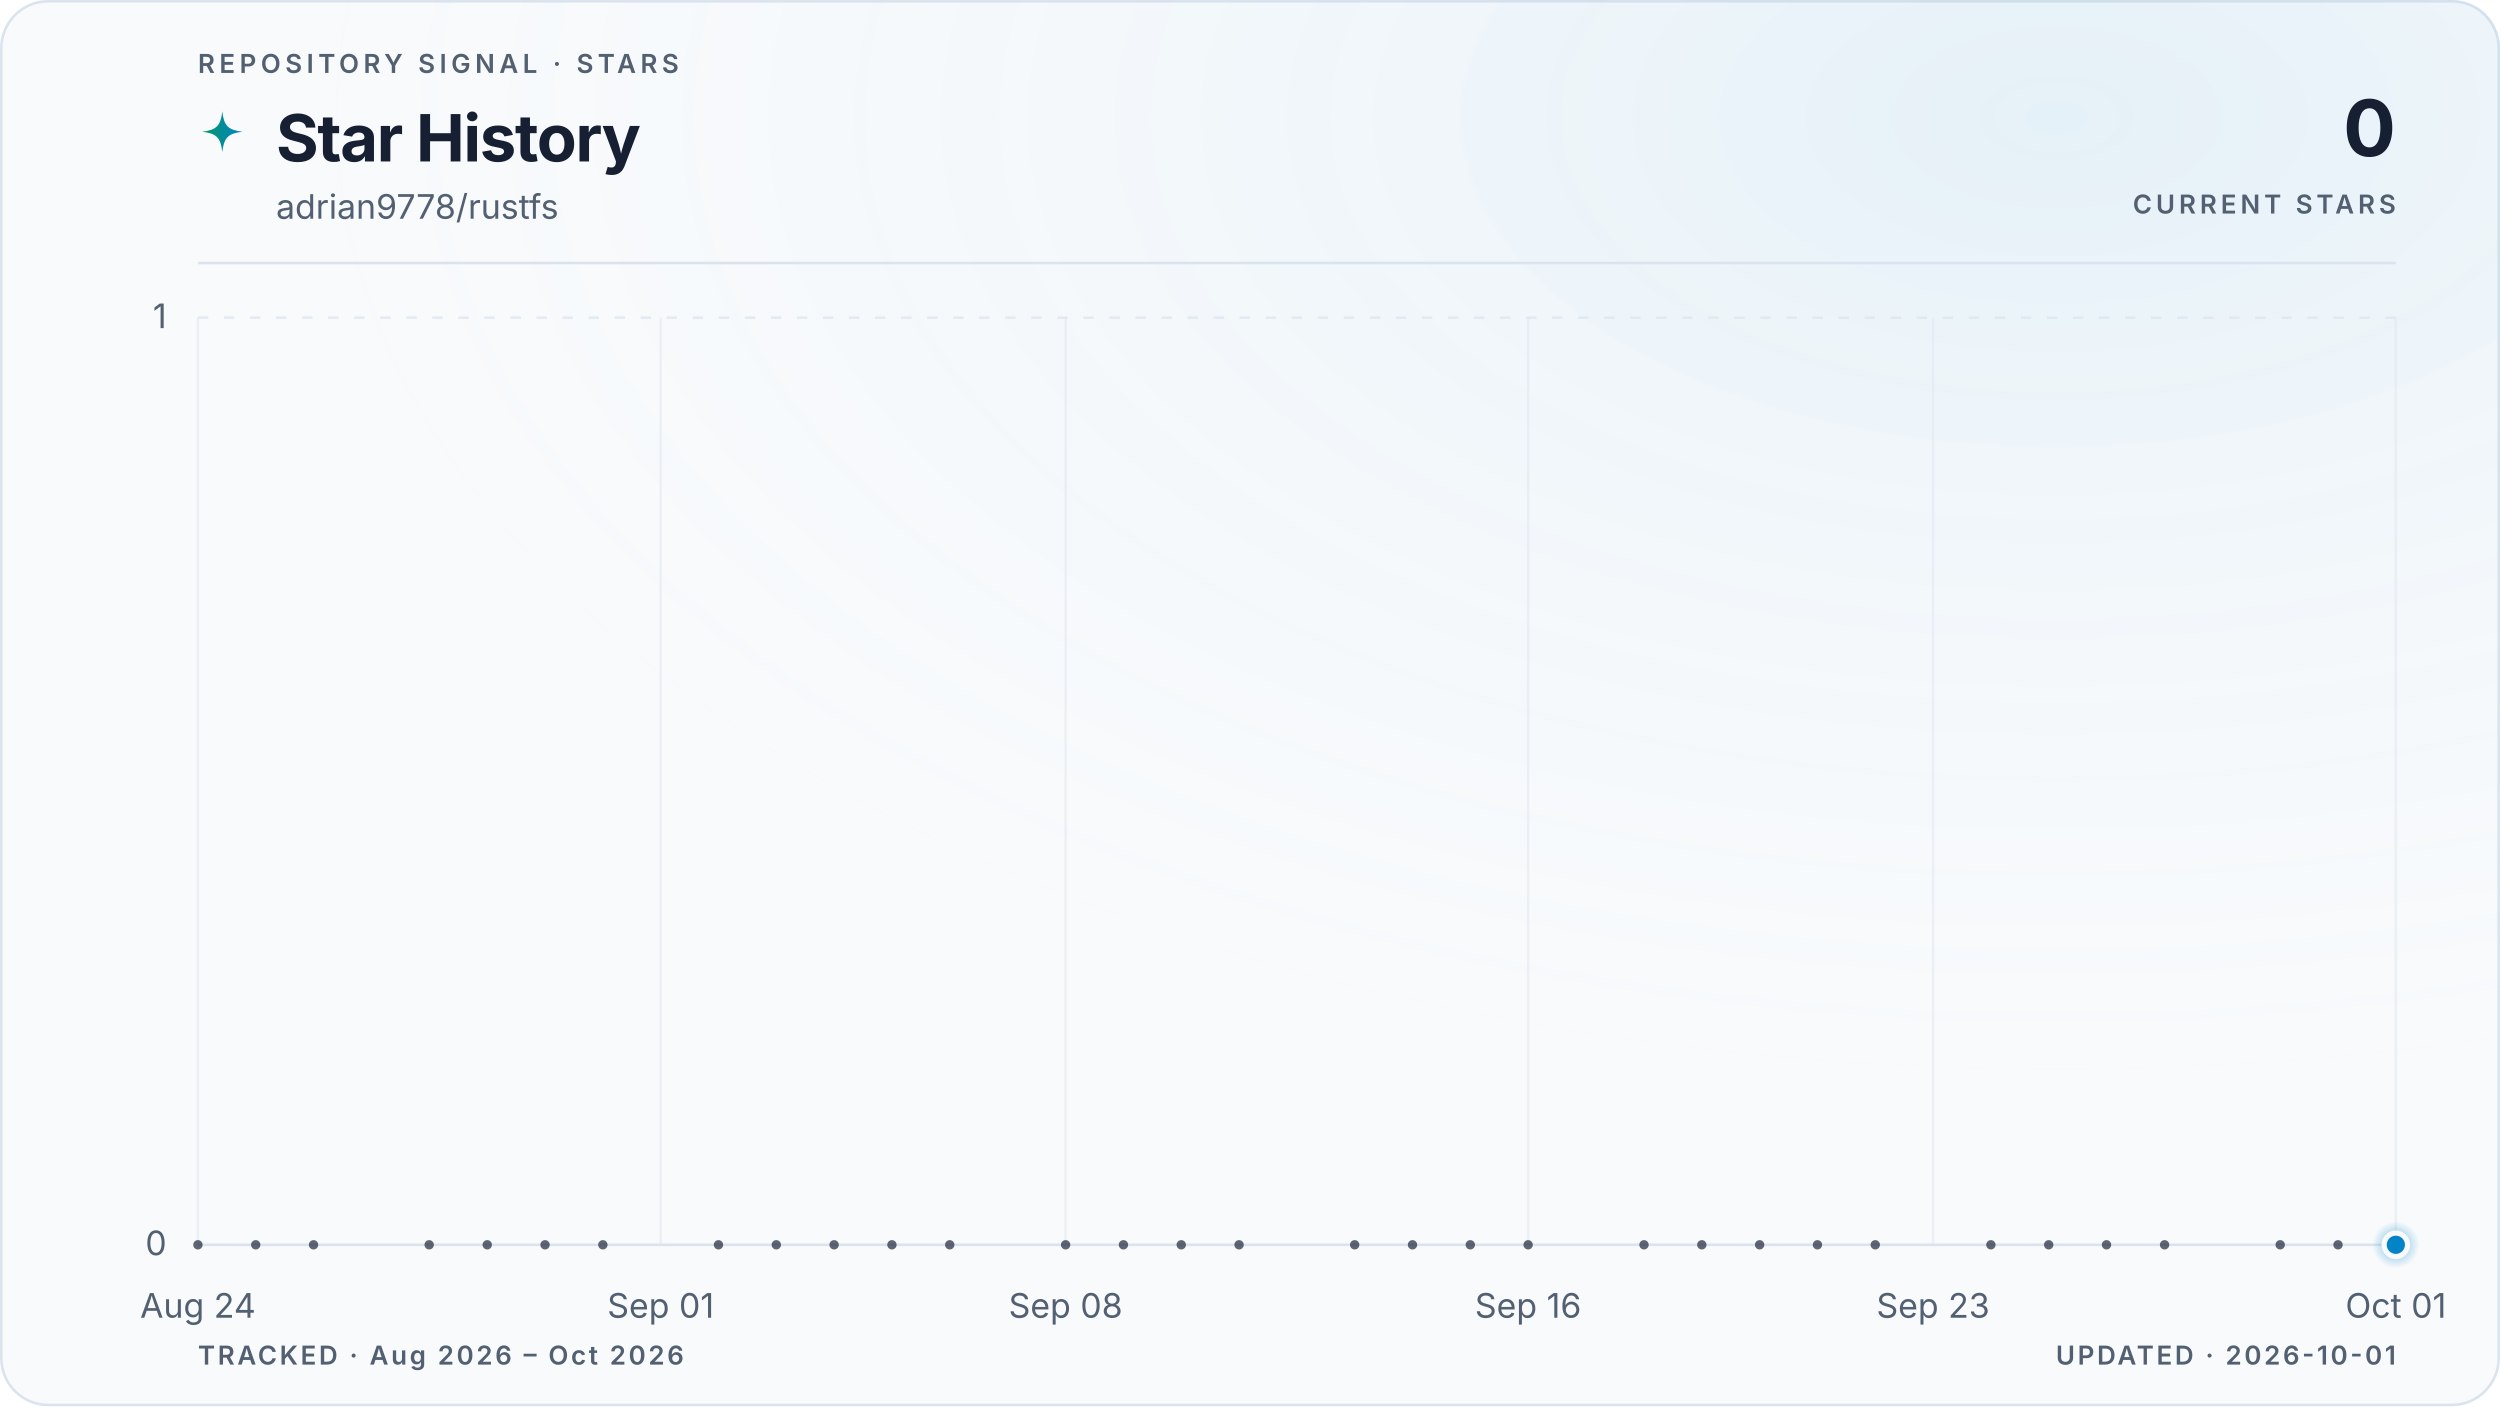
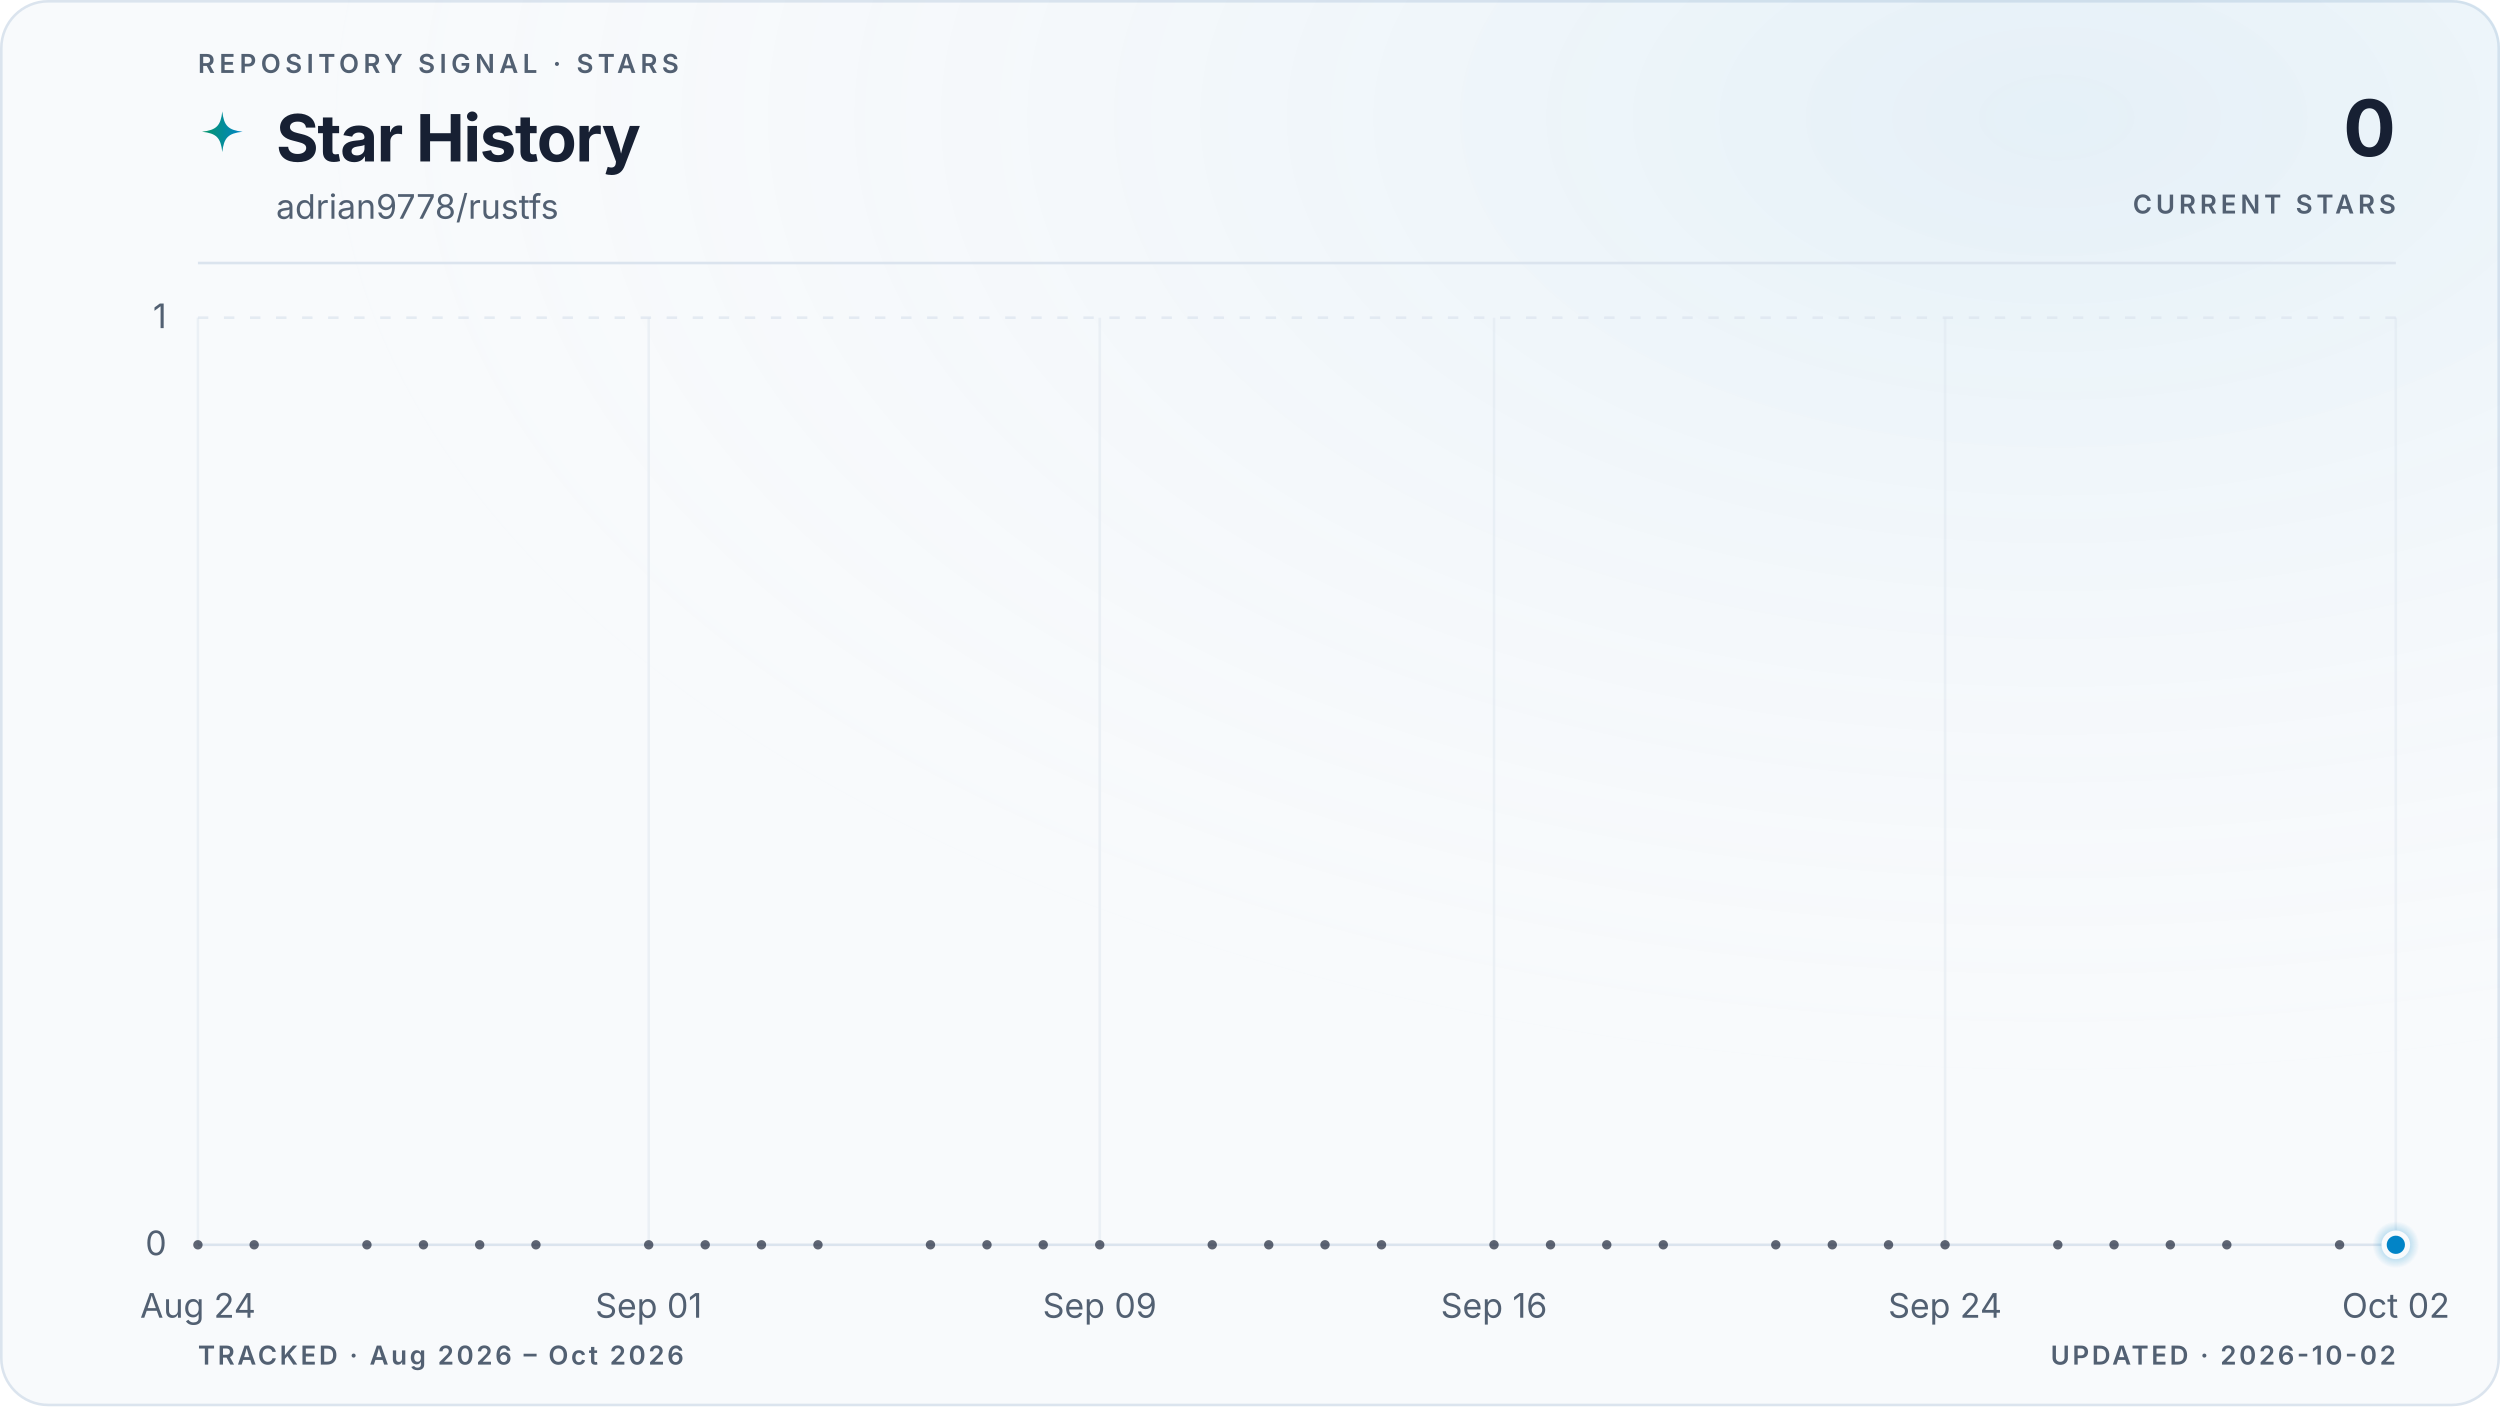
<svg xmlns="http://www.w3.org/2000/svg" viewBox="0 0 960 540" role="img" aria-labelledby="title description" data-style="gradient" data-variant="glow" data-layout="editorial" data-animated="true">
  <defs>
    <linearGradient id="trend" x1="0" y1="0" x2="1" y2="0">
      <stop offset="0%" stop-color="#059669" />
      <stop offset="100%" stop-color="#0284c7" />
    </linearGradient>
    <linearGradient id="area" x1="0" y1="0" x2="0" y2="1">
      <stop offset="0%" stop-color="#059669" stop-opacity="0.22" />
      <stop offset="55%" stop-color="#0284c7" stop-opacity="0.06" />
      <stop offset="100%" stop-color="#0284c7" stop-opacity="0" />
    </linearGradient>
    <radialGradient id="marker-halo" cx="50%" cy="50%" r="50%">
      <stop offset="0%" stop-color="#0284c7" stop-opacity="0.55" />
      <stop offset="100%" stop-color="#0284c7" stop-opacity="0" />
    </radialGradient>
    <radialGradient id="surface-glow" cx="82%" cy="8%" r="70%">
      <stop offset="0%" stop-color="#0284c7" stop-opacity="0.08" />
      <stop offset="100%" stop-color="#f8fafc" stop-opacity="0" />
    </radialGradient>
    <filter id="trend-glow" x="-20%" y="-20%" width="140%" height="140%">
      <feGaussianBlur stdDeviation="5" />
    </filter>
  </defs>
  <style>
.trend-enter{transform-box:fill-box;transform-origin:center;animation:trend-enter 520ms cubic-bezier(0.16,1,0.3,1)}
.marker-enter{transform-box:fill-box;transform-origin:center;animation:marker-enter 320ms cubic-bezier(0.16,1,0.3,1) 200ms both}
.marker-pulse{transform-box:fill-box;transform-origin:center;animation:marker-pulse 2.6s ease-out infinite}
@keyframes trend-enter{from{opacity:.35;transform:translateY(10px)}to{opacity:1;transform:translateY(0)}}
@keyframes marker-enter{from{opacity:0;transform:scale(.4)}to{opacity:1;transform:scale(1)}}
@keyframes marker-pulse{0%{opacity:.5;transform:scale(.7)}70%,100%{opacity:0;transform:scale(2.1)}}
@media (prefers-reduced-motion:reduce){.trend-enter,.marker-enter,.marker-pulse{animation:none!important}}
@media (prefers-reduced-motion:reduce){.marker-pulse{opacity:0}}
</style>
  <rect x="0.5" y="0.5" width="959" height="539" fill="#f8fafc" stroke="#dbe4ee" stroke-width="1" rx="18" />
  <rect width="960" height="540" fill="url(#surface-glow)" rx="18" />
  <text x="76" y="28" fill="#526072" font-family="ui-sans-serif, system-ui, -apple-system, BlinkMacSystemFont, 'Segoe UI', sans-serif" font-size="10" font-weight="600" letter-spacing="1.7">REPOSITORY SIGNAL · STARS</text>
  <path d="M12 1c.8 7.1 2.9 9.2 10 10-7.1.8-9.2 2.9-10 10-.8-7.1-2.9-9.2-10-10 7.1-.8 9.2-2.9 10-10Z" transform="translate(76 42) scale(.78)" fill="url(#trend)" aria-hidden="true" />
  <text x="106" y="62" fill="#172033" font-family="ui-sans-serif, system-ui, -apple-system, BlinkMacSystemFont, 'Segoe UI', sans-serif" font-size="25" font-weight="700" letter-spacing="-0.5">Star History</text>
  <text x="106" y="84" fill="#526072" font-family="ui-sans-serif, system-ui, -apple-system, BlinkMacSystemFont, 'Segoe UI', sans-serif" font-size="13">adrian9778/rustfs</text>
  <text x="920" y="60" fill="#172033" font-family="ui-sans-serif, system-ui, -apple-system, BlinkMacSystemFont, 'Segoe UI', sans-serif" font-size="30" font-weight="700" letter-spacing="-0.6" text-anchor="end">0</text>
  <text x="920" y="82" fill="#526072" font-family="ui-sans-serif, system-ui, -apple-system, BlinkMacSystemFont, 'Segoe UI', sans-serif" font-size="10" font-weight="600" letter-spacing="1.5" text-anchor="end">CURRENT STARS</text>
  <line x1="76" y1="101" x2="920" y2="101" stroke="#dbe4ee" stroke-width="1" />
  <line x1="76" y1="478.0" x2="920" y2="478.0" stroke="#dbe4ee" stroke-width="1" stroke-dasharray="0" opacity="1" />
  <text x="64" y="482.0" fill="#526072" font-family="ui-sans-serif, system-ui, -apple-system, BlinkMacSystemFont, 'Segoe UI', sans-serif" font-size="13" text-anchor="end">0</text>
  <line x1="76" y1="122.0" x2="920" y2="122.0" stroke="#dbe4ee" stroke-width="1" stroke-dasharray="4 6" opacity="0.7" />
  <text x="64" y="126.0" fill="#526072" font-family="ui-sans-serif, system-ui, -apple-system, BlinkMacSystemFont, 'Segoe UI', sans-serif" font-size="13" text-anchor="end">1</text>
  <line x1="76.0" y1="122" x2="76.0" y2="478" stroke="#dbe4ee" stroke-width="1" opacity="0.45" />
  <text x="76.0" y="506" fill="#526072" font-family="ui-sans-serif, system-ui, -apple-system, BlinkMacSystemFont, 'Segoe UI', sans-serif" font-size="13" text-anchor="middle">Aug 24</text>
-   <line x1="253.7" y1="122" x2="253.7" y2="478" stroke="#dbe4ee" stroke-width="1" opacity="0.45" />
-   <text x="253.7" y="506" fill="#526072" font-family="ui-sans-serif, system-ui, -apple-system, BlinkMacSystemFont, 'Segoe UI', sans-serif" font-size="13" text-anchor="middle">Sep 01</text>
-   <line x1="409.2" y1="122" x2="409.2" y2="478" stroke="#dbe4ee" stroke-width="1" opacity="0.45" />
-   <text x="409.2" y="506" fill="#526072" font-family="ui-sans-serif, system-ui, -apple-system, BlinkMacSystemFont, 'Segoe UI', sans-serif" font-size="13" text-anchor="middle">Sep 08</text>
-   <line x1="586.8" y1="122" x2="586.8" y2="478" stroke="#dbe4ee" stroke-width="1" opacity="0.45" />
-   <text x="586.8" y="506" fill="#526072" font-family="ui-sans-serif, system-ui, -apple-system, BlinkMacSystemFont, 'Segoe UI', sans-serif" font-size="13" text-anchor="middle">Sep 16</text>
-   <line x1="742.3" y1="122" x2="742.3" y2="478" stroke="#dbe4ee" stroke-width="1" opacity="0.45" />
-   <text x="742.3" y="506" fill="#526072" font-family="ui-sans-serif, system-ui, -apple-system, BlinkMacSystemFont, 'Segoe UI', sans-serif" font-size="13" text-anchor="middle">Sep 23</text>
+   <line x1="249.1" y1="122" x2="249.1" y2="478" stroke="#dbe4ee" stroke-width="1" opacity="0.45" />
+   <text x="249.1" y="506" fill="#526072" font-family="ui-sans-serif, system-ui, -apple-system, BlinkMacSystemFont, 'Segoe UI', sans-serif" font-size="13" text-anchor="middle">Sep 01</text>
+   <line x1="422.3" y1="122" x2="422.3" y2="478" stroke="#dbe4ee" stroke-width="1" opacity="0.45" />
+   <text x="422.3" y="506" fill="#526072" font-family="ui-sans-serif, system-ui, -apple-system, BlinkMacSystemFont, 'Segoe UI', sans-serif" font-size="13" text-anchor="middle">Sep 09</text>
+   <line x1="573.7" y1="122" x2="573.7" y2="478" stroke="#dbe4ee" stroke-width="1" opacity="0.45" />
+   <text x="573.7" y="506" fill="#526072" font-family="ui-sans-serif, system-ui, -apple-system, BlinkMacSystemFont, 'Segoe UI', sans-serif" font-size="13" text-anchor="middle">Sep 16</text>
+   <line x1="746.9" y1="122" x2="746.9" y2="478" stroke="#dbe4ee" stroke-width="1" opacity="0.45" />
+   <text x="746.9" y="506" fill="#526072" font-family="ui-sans-serif, system-ui, -apple-system, BlinkMacSystemFont, 'Segoe UI', sans-serif" font-size="13" text-anchor="middle">Sep 24</text>
  <line x1="920.0" y1="122" x2="920.0" y2="478" stroke="#dbe4ee" stroke-width="1" opacity="0.45" />
-   <text x="920.0" y="506" fill="#526072" font-family="ui-sans-serif, system-ui, -apple-system, BlinkMacSystemFont, 'Segoe UI', sans-serif" font-size="13" text-anchor="middle">Oct 01</text>
+   <text x="920.0" y="506" fill="#526072" font-family="ui-sans-serif, system-ui, -apple-system, BlinkMacSystemFont, 'Segoe UI', sans-serif" font-size="13" text-anchor="middle">Oct 02</text>
  <g class="trend-enter">
-     <path d="M 76.0 478.0 C 83.4 478.0, 90.8 478.0, 98.2 478.0 C 105.6 478.0, 113.0 478.0, 120.4 478.0 C 127.8 478.0, 135.2 478.0, 142.6 478.0 C 150.0 478.0, 157.4 478.0, 164.8 478.0 C 172.2 478.0, 179.6 478.0, 187.1 478.0 C 194.5 478.0, 201.9 478.0, 209.3 478.0 C 216.7 478.0, 224.1 478.0, 231.5 478.0 C 238.9 478.0, 246.3 478.0, 253.7 478.0 C 261.1 478.0, 268.5 478.0, 275.9 478.0 C 283.3 478.0, 290.7 478.0, 298.1 478.0 C 305.5 478.0, 312.9 478.0, 320.3 478.0 C 327.7 478.0, 335.1 478.0, 342.5 478.0 C 349.9 478.0, 357.3 478.0, 364.7 478.0 C 372.1 478.0, 379.5 478.0, 386.9 478.0 C 394.4 478.0, 401.8 478.0, 409.2 478.0 C 416.6 478.0, 424.0 478.0, 431.4 478.0 C 438.8 478.0, 446.2 478.0, 453.6 478.0 C 461.0 478.0, 468.4 478.0, 475.8 478.0 C 483.2 478.0, 490.6 478.0, 498.0 478.0 C 505.4 478.0, 512.8 478.0, 520.2 478.0 C 527.6 478.0, 535.0 478.0, 542.4 478.0 C 549.8 478.0, 557.2 478.0, 564.6 478.0 C 572.0 478.0, 579.4 478.0, 586.8 478.0 C 594.2 478.0, 601.6 478.0, 609.1 478.0 C 616.5 478.0, 623.9 478.0, 631.3 478.0 C 638.7 478.0, 646.1 478.0, 653.5 478.0 C 660.9 478.0, 668.3 478.0, 675.7 478.0 C 683.1 478.0, 690.5 478.0, 697.9 478.0 C 705.3 478.0, 712.7 478.0, 720.1 478.0 C 727.5 478.0, 734.9 478.0, 742.3 478.0 C 749.7 478.0, 757.1 478.0, 764.5 478.0 C 771.9 478.0, 779.3 478.0, 786.7 478.0 C 794.1 478.0, 801.5 478.0, 808.9 478.0 C 816.4 478.0, 823.8 478.0, 831.2 478.0 C 838.6 478.0, 846.0 478.0, 853.4 478.0 C 860.8 478.0, 868.2 478.0, 875.6 478.0 C 883.0 478.0, 890.4 478.0, 897.8 478.0 C 905.2 478.0, 912.6 478.0, 920.0 478.0 L 920.0 478.0 L 76.0 478.0 Z" fill="url(#area)" />
-     <path d="M 76.0 478.0 C 83.4 478.0, 90.8 478.0, 98.2 478.0 C 105.6 478.0, 113.0 478.0, 120.4 478.0 C 127.8 478.0, 135.2 478.0, 142.6 478.0 C 150.0 478.0, 157.4 478.0, 164.8 478.0 C 172.2 478.0, 179.6 478.0, 187.1 478.0 C 194.5 478.0, 201.9 478.0, 209.3 478.0 C 216.7 478.0, 224.1 478.0, 231.5 478.0 C 238.9 478.0, 246.3 478.0, 253.7 478.0 C 261.1 478.0, 268.5 478.0, 275.9 478.0 C 283.3 478.0, 290.7 478.0, 298.1 478.0 C 305.5 478.0, 312.9 478.0, 320.3 478.0 C 327.7 478.0, 335.1 478.0, 342.5 478.0 C 349.9 478.0, 357.3 478.0, 364.7 478.0 C 372.1 478.0, 379.5 478.0, 386.9 478.0 C 394.4 478.0, 401.8 478.0, 409.2 478.0 C 416.6 478.0, 424.0 478.0, 431.4 478.0 C 438.8 478.0, 446.2 478.0, 453.6 478.0 C 461.0 478.0, 468.4 478.0, 475.8 478.0 C 483.2 478.0, 490.6 478.0, 498.0 478.0 C 505.4 478.0, 512.8 478.0, 520.2 478.0 C 527.6 478.0, 535.0 478.0, 542.4 478.0 C 549.8 478.0, 557.2 478.0, 564.6 478.0 C 572.0 478.0, 579.4 478.0, 586.8 478.0 C 594.2 478.0, 601.6 478.0, 609.1 478.0 C 616.5 478.0, 623.9 478.0, 631.3 478.0 C 638.7 478.0, 646.1 478.0, 653.5 478.0 C 660.9 478.0, 668.3 478.0, 675.7 478.0 C 683.1 478.0, 690.5 478.0, 697.9 478.0 C 705.3 478.0, 712.7 478.0, 720.1 478.0 C 727.5 478.0, 734.9 478.0, 742.3 478.0 C 749.7 478.0, 757.1 478.0, 764.5 478.0 C 771.9 478.0, 779.3 478.0, 786.7 478.0 C 794.1 478.0, 801.5 478.0, 808.9 478.0 C 816.4 478.0, 823.8 478.0, 831.2 478.0 C 838.6 478.0, 846.0 478.0, 853.4 478.0 C 860.8 478.0, 868.2 478.0, 875.6 478.0 C 883.0 478.0, 890.4 478.0, 897.8 478.0 C 905.2 478.0, 912.6 478.0, 920.0 478.0" fill="none" stroke="url(#trend)" stroke-width="10" stroke-linecap="round" stroke-linejoin="round" opacity="0.10" filter="url(#trend-glow)" />
-     <path d="M 76.0 478.0 C 83.4 478.0, 90.8 478.0, 98.2 478.0 C 105.6 478.0, 113.0 478.0, 120.4 478.0 C 127.8 478.0, 135.2 478.0, 142.6 478.0 C 150.0 478.0, 157.4 478.0, 164.8 478.0 C 172.2 478.0, 179.6 478.0, 187.1 478.0 C 194.5 478.0, 201.9 478.0, 209.3 478.0 C 216.7 478.0, 224.1 478.0, 231.5 478.0 C 238.9 478.0, 246.3 478.0, 253.7 478.0 C 261.1 478.0, 268.5 478.0, 275.9 478.0 C 283.3 478.0, 290.7 478.0, 298.1 478.0 C 305.5 478.0, 312.9 478.0, 320.3 478.0 C 327.7 478.0, 335.1 478.0, 342.5 478.0 C 349.9 478.0, 357.3 478.0, 364.7 478.0 C 372.1 478.0, 379.5 478.0, 386.9 478.0 C 394.4 478.0, 401.8 478.0, 409.2 478.0 C 416.6 478.0, 424.0 478.0, 431.4 478.0 C 438.8 478.0, 446.2 478.0, 453.6 478.0 C 461.0 478.0, 468.4 478.0, 475.8 478.0 C 483.2 478.0, 490.6 478.0, 498.0 478.0 C 505.4 478.0, 512.8 478.0, 520.2 478.0 C 527.6 478.0, 535.0 478.0, 542.4 478.0 C 549.8 478.0, 557.2 478.0, 564.6 478.0 C 572.0 478.0, 579.4 478.0, 586.8 478.0 C 594.2 478.0, 601.6 478.0, 609.1 478.0 C 616.5 478.0, 623.9 478.0, 631.3 478.0 C 638.7 478.0, 646.1 478.0, 653.5 478.0 C 660.9 478.0, 668.3 478.0, 675.7 478.0 C 683.1 478.0, 690.5 478.0, 697.9 478.0 C 705.3 478.0, 712.7 478.0, 720.1 478.0 C 727.5 478.0, 734.9 478.0, 742.3 478.0 C 749.7 478.0, 757.1 478.0, 764.5 478.0 C 771.9 478.0, 779.3 478.0, 786.7 478.0 C 794.1 478.0, 801.5 478.0, 808.9 478.0 C 816.4 478.0, 823.8 478.0, 831.2 478.0 C 838.6 478.0, 846.0 478.0, 853.4 478.0 C 860.8 478.0, 868.2 478.0, 875.6 478.0 C 883.0 478.0, 890.4 478.0, 897.8 478.0 C 905.2 478.0, 912.6 478.0, 920.0 478.0" fill="none" stroke="url(#trend)" stroke-width="3" stroke-linecap="round" stroke-linejoin="round" />
+     <path d="M 76.0 478.0 C 83.2 478.0, 90.4 478.0, 97.6 478.0 C 104.9 478.0, 112.1 478.0, 119.3 478.0 C 126.5 478.0, 133.7 478.0, 140.9 478.0 C 148.1 478.0, 155.4 478.0, 162.6 478.0 C 169.8 478.0, 177.0 478.0, 184.2 478.0 C 191.4 478.0, 198.6 478.0, 205.8 478.0 C 213.1 478.0, 220.3 478.0, 227.5 478.0 C 234.7 478.0, 241.9 478.0, 249.1 478.0 C 256.3 478.0, 263.6 478.0, 270.8 478.0 C 278.0 478.0, 285.2 478.0, 292.4 478.0 C 299.6 478.0, 306.8 478.0, 314.1 478.0 C 321.3 478.0, 328.5 478.0, 335.7 478.0 C 342.9 478.0, 350.1 478.0, 357.3 478.0 C 364.5 478.0, 371.8 478.0, 379.0 478.0 C 386.2 478.0, 393.4 478.0, 400.6 478.0 C 407.8 478.0, 415.0 478.0, 422.3 478.0 C 429.5 478.0, 436.7 478.0, 443.9 478.0 C 451.1 478.0, 458.3 478.0, 465.5 478.0 C 472.8 478.0, 480.0 478.0, 487.2 478.0 C 494.4 478.0, 501.6 478.0, 508.8 478.0 C 516.0 478.0, 523.2 478.0, 530.5 478.0 C 537.7 478.0, 544.9 478.0, 552.1 478.0 C 559.3 478.0, 566.5 478.0, 573.7 478.0 C 581.0 478.0, 588.2 478.0, 595.4 478.0 C 602.6 478.0, 609.8 478.0, 617.0 478.0 C 624.2 478.0, 631.5 478.0, 638.7 478.0 C 645.9 478.0, 653.1 478.0, 660.3 478.0 C 667.5 478.0, 674.7 478.0, 681.9 478.0 C 689.2 478.0, 696.4 478.0, 703.6 478.0 C 710.8 478.0, 718.0 478.0, 725.2 478.0 C 732.4 478.0, 739.7 478.0, 746.9 478.0 C 754.1 478.0, 761.3 478.0, 768.5 478.0 C 775.7 478.0, 782.9 478.0, 790.2 478.0 C 797.4 478.0, 804.6 478.0, 811.8 478.0 C 819.0 478.0, 826.2 478.0, 833.4 478.0 C 840.6 478.0, 847.9 478.0, 855.1 478.0 C 862.3 478.0, 869.5 478.0, 876.7 478.0 C 883.9 478.0, 891.1 478.0, 898.4 478.0 C 905.6 478.0, 912.8 478.0, 920.0 478.0 L 920.0 478.0 L 76.0 478.0 Z" fill="url(#area)" />
+     <path d="M 76.0 478.0 C 83.2 478.0, 90.4 478.0, 97.6 478.0 C 104.9 478.0, 112.1 478.0, 119.3 478.0 C 126.5 478.0, 133.7 478.0, 140.9 478.0 C 148.1 478.0, 155.4 478.0, 162.6 478.0 C 169.8 478.0, 177.0 478.0, 184.2 478.0 C 191.4 478.0, 198.6 478.0, 205.8 478.0 C 213.1 478.0, 220.3 478.0, 227.5 478.0 C 234.7 478.0, 241.9 478.0, 249.1 478.0 C 256.3 478.0, 263.6 478.0, 270.8 478.0 C 278.0 478.0, 285.2 478.0, 292.4 478.0 C 299.6 478.0, 306.8 478.0, 314.1 478.0 C 321.3 478.0, 328.5 478.0, 335.7 478.0 C 342.9 478.0, 350.1 478.0, 357.3 478.0 C 364.5 478.0, 371.8 478.0, 379.0 478.0 C 386.2 478.0, 393.4 478.0, 400.6 478.0 C 407.8 478.0, 415.0 478.0, 422.3 478.0 C 429.5 478.0, 436.7 478.0, 443.9 478.0 C 451.1 478.0, 458.3 478.0, 465.5 478.0 C 472.8 478.0, 480.0 478.0, 487.2 478.0 C 494.4 478.0, 501.6 478.0, 508.8 478.0 C 516.0 478.0, 523.2 478.0, 530.5 478.0 C 537.7 478.0, 544.9 478.0, 552.1 478.0 C 559.3 478.0, 566.5 478.0, 573.7 478.0 C 581.0 478.0, 588.2 478.0, 595.4 478.0 C 602.6 478.0, 609.8 478.0, 617.0 478.0 C 624.2 478.0, 631.5 478.0, 638.7 478.0 C 645.9 478.0, 653.1 478.0, 660.3 478.0 C 667.5 478.0, 674.7 478.0, 681.9 478.0 C 689.2 478.0, 696.4 478.0, 703.6 478.0 C 710.8 478.0, 718.0 478.0, 725.2 478.0 C 732.4 478.0, 739.7 478.0, 746.9 478.0 C 754.1 478.0, 761.3 478.0, 768.5 478.0 C 775.7 478.0, 782.9 478.0, 790.2 478.0 C 797.4 478.0, 804.6 478.0, 811.8 478.0 C 819.0 478.0, 826.2 478.0, 833.4 478.0 C 840.6 478.0, 847.9 478.0, 855.1 478.0 C 862.3 478.0, 869.5 478.0, 876.7 478.0 C 883.9 478.0, 891.1 478.0, 898.4 478.0 C 905.6 478.0, 912.8 478.0, 920.0 478.0" fill="none" stroke="url(#trend)" stroke-width="10" stroke-linecap="round" stroke-linejoin="round" opacity="0.10" filter="url(#trend-glow)" />
+     <path d="M 76.0 478.0 C 83.2 478.0, 90.4 478.0, 97.6 478.0 C 104.9 478.0, 112.1 478.0, 119.3 478.0 C 126.5 478.0, 133.7 478.0, 140.9 478.0 C 148.1 478.0, 155.4 478.0, 162.6 478.0 C 169.8 478.0, 177.0 478.0, 184.2 478.0 C 191.4 478.0, 198.6 478.0, 205.8 478.0 C 213.1 478.0, 220.3 478.0, 227.5 478.0 C 234.7 478.0, 241.9 478.0, 249.1 478.0 C 256.3 478.0, 263.6 478.0, 270.8 478.0 C 278.0 478.0, 285.2 478.0, 292.4 478.0 C 299.6 478.0, 306.8 478.0, 314.1 478.0 C 321.3 478.0, 328.5 478.0, 335.7 478.0 C 342.9 478.0, 350.1 478.0, 357.3 478.0 C 364.5 478.0, 371.8 478.0, 379.0 478.0 C 386.2 478.0, 393.4 478.0, 400.6 478.0 C 407.8 478.0, 415.0 478.0, 422.3 478.0 C 429.5 478.0, 436.7 478.0, 443.9 478.0 C 451.1 478.0, 458.3 478.0, 465.5 478.0 C 472.8 478.0, 480.0 478.0, 487.2 478.0 C 494.4 478.0, 501.6 478.0, 508.8 478.0 C 516.0 478.0, 523.2 478.0, 530.5 478.0 C 537.7 478.0, 544.9 478.0, 552.1 478.0 C 559.3 478.0, 566.5 478.0, 573.7 478.0 C 581.0 478.0, 588.2 478.0, 595.4 478.0 C 602.6 478.0, 609.8 478.0, 617.0 478.0 C 624.2 478.0, 631.5 478.0, 638.7 478.0 C 645.9 478.0, 653.1 478.0, 660.3 478.0 C 667.5 478.0, 674.7 478.0, 681.9 478.0 C 689.2 478.0, 696.4 478.0, 703.6 478.0 C 710.8 478.0, 718.0 478.0, 725.2 478.0 C 732.4 478.0, 739.7 478.0, 746.9 478.0 C 754.1 478.0, 761.3 478.0, 768.5 478.0 C 775.7 478.0, 782.9 478.0, 790.2 478.0 C 797.4 478.0, 804.6 478.0, 811.8 478.0 C 819.0 478.0, 826.2 478.0, 833.4 478.0 C 840.6 478.0, 847.9 478.0, 855.1 478.0 C 862.3 478.0, 869.5 478.0, 876.7 478.0 C 883.9 478.0, 891.1 478.0, 898.4 478.0 C 905.6 478.0, 912.8 478.0, 920.0 478.0" fill="none" stroke="url(#trend)" stroke-width="3" stroke-linecap="round" stroke-linejoin="round" />
    <g data-point-count="31" fill="#172033" opacity="0.68">
      <circle cx="76.0" cy="478.0" r="1.8" />
-       <circle cx="98.2" cy="478.0" r="1.8" />
-       <circle cx="120.4" cy="478.0" r="1.8" />
-       <circle cx="164.8" cy="478.0" r="1.8" />
-       <circle cx="187.1" cy="478.0" r="1.8" />
-       <circle cx="209.3" cy="478.0" r="1.8" />
-       <circle cx="231.5" cy="478.0" r="1.8" />
-       <circle cx="275.9" cy="478.0" r="1.8" />
-       <circle cx="298.1" cy="478.0" r="1.8" />
-       <circle cx="320.3" cy="478.0" r="1.8" />
-       <circle cx="342.5" cy="478.0" r="1.8" />
-       <circle cx="364.7" cy="478.0" r="1.8" />
-       <circle cx="409.2" cy="478.0" r="1.8" />
-       <circle cx="431.4" cy="478.0" r="1.8" />
-       <circle cx="453.6" cy="478.0" r="1.8" />
-       <circle cx="475.8" cy="478.0" r="1.8" />
-       <circle cx="520.2" cy="478.0" r="1.8" />
-       <circle cx="542.4" cy="478.0" r="1.8" />
-       <circle cx="564.6" cy="478.0" r="1.8" />
-       <circle cx="586.8" cy="478.0" r="1.8" />
-       <circle cx="631.3" cy="478.0" r="1.8" />
-       <circle cx="653.5" cy="478.0" r="1.8" />
-       <circle cx="675.7" cy="478.0" r="1.8" />
-       <circle cx="697.9" cy="478.0" r="1.8" />
-       <circle cx="720.1" cy="478.0" r="1.8" />
-       <circle cx="764.5" cy="478.0" r="1.8" />
-       <circle cx="786.7" cy="478.0" r="1.8" />
-       <circle cx="808.9" cy="478.0" r="1.8" />
-       <circle cx="831.2" cy="478.0" r="1.8" />
-       <circle cx="875.6" cy="478.0" r="1.8" />
-       <circle cx="897.8" cy="478.0" r="1.8" />
+       <circle cx="97.6" cy="478.0" r="1.8" />
+       <circle cx="140.9" cy="478.0" r="1.8" />
+       <circle cx="162.6" cy="478.0" r="1.8" />
+       <circle cx="184.2" cy="478.0" r="1.8" />
+       <circle cx="205.8" cy="478.0" r="1.8" />
+       <circle cx="249.1" cy="478.0" r="1.8" />
+       <circle cx="270.8" cy="478.0" r="1.8" />
+       <circle cx="292.4" cy="478.0" r="1.8" />
+       <circle cx="314.1" cy="478.0" r="1.8" />
+       <circle cx="357.3" cy="478.0" r="1.8" />
+       <circle cx="379.0" cy="478.0" r="1.8" />
+       <circle cx="400.6" cy="478.0" r="1.8" />
+       <circle cx="422.3" cy="478.0" r="1.8" />
+       <circle cx="465.5" cy="478.0" r="1.8" />
+       <circle cx="487.2" cy="478.0" r="1.8" />
+       <circle cx="508.8" cy="478.0" r="1.8" />
+       <circle cx="530.5" cy="478.0" r="1.8" />
+       <circle cx="573.7" cy="478.0" r="1.8" />
+       <circle cx="595.4" cy="478.0" r="1.8" />
+       <circle cx="617.0" cy="478.0" r="1.8" />
+       <circle cx="638.7" cy="478.0" r="1.8" />
+       <circle cx="681.9" cy="478.0" r="1.8" />
+       <circle cx="703.6" cy="478.0" r="1.8" />
+       <circle cx="725.2" cy="478.0" r="1.8" />
+       <circle cx="746.9" cy="478.0" r="1.8" />
+       <circle cx="790.2" cy="478.0" r="1.8" />
+       <circle cx="811.8" cy="478.0" r="1.8" />
+       <circle cx="833.4" cy="478.0" r="1.8" />
+       <circle cx="855.1" cy="478.0" r="1.8" />
+       <circle cx="898.4" cy="478.0" r="1.8" />
    </g>
  </g>
  <g class="marker-enter">
    <circle class="marker-pulse" cx="920.0" cy="478.0" r="9" fill="url(#marker-halo)" />
    <circle cx="920.0" cy="478.0" r="4.5" fill="#0284c7" stroke="#f8fafc" stroke-width="2" />
  </g>
  <text x="76" y="524" fill="#526072" font-family="ui-sans-serif, system-ui, -apple-system, BlinkMacSystemFont, 'Segoe UI', sans-serif" font-size="10" font-weight="600" letter-spacing="1">TRACKED · Aug 2026 – Oct 2026</text>
-   <text x="920" y="524" fill="#526072" font-family="ui-sans-serif, system-ui, -apple-system, BlinkMacSystemFont, 'Segoe UI', sans-serif" font-size="10" font-weight="600" letter-spacing="1" text-anchor="end">UPDATED · 2026-10-01</text>
+   <text x="920" y="524" fill="#526072" font-family="ui-sans-serif, system-ui, -apple-system, BlinkMacSystemFont, 'Segoe UI', sans-serif" font-size="10" font-weight="600" letter-spacing="1" text-anchor="end">UPDATED · 2026-10-02</text>
</svg>
